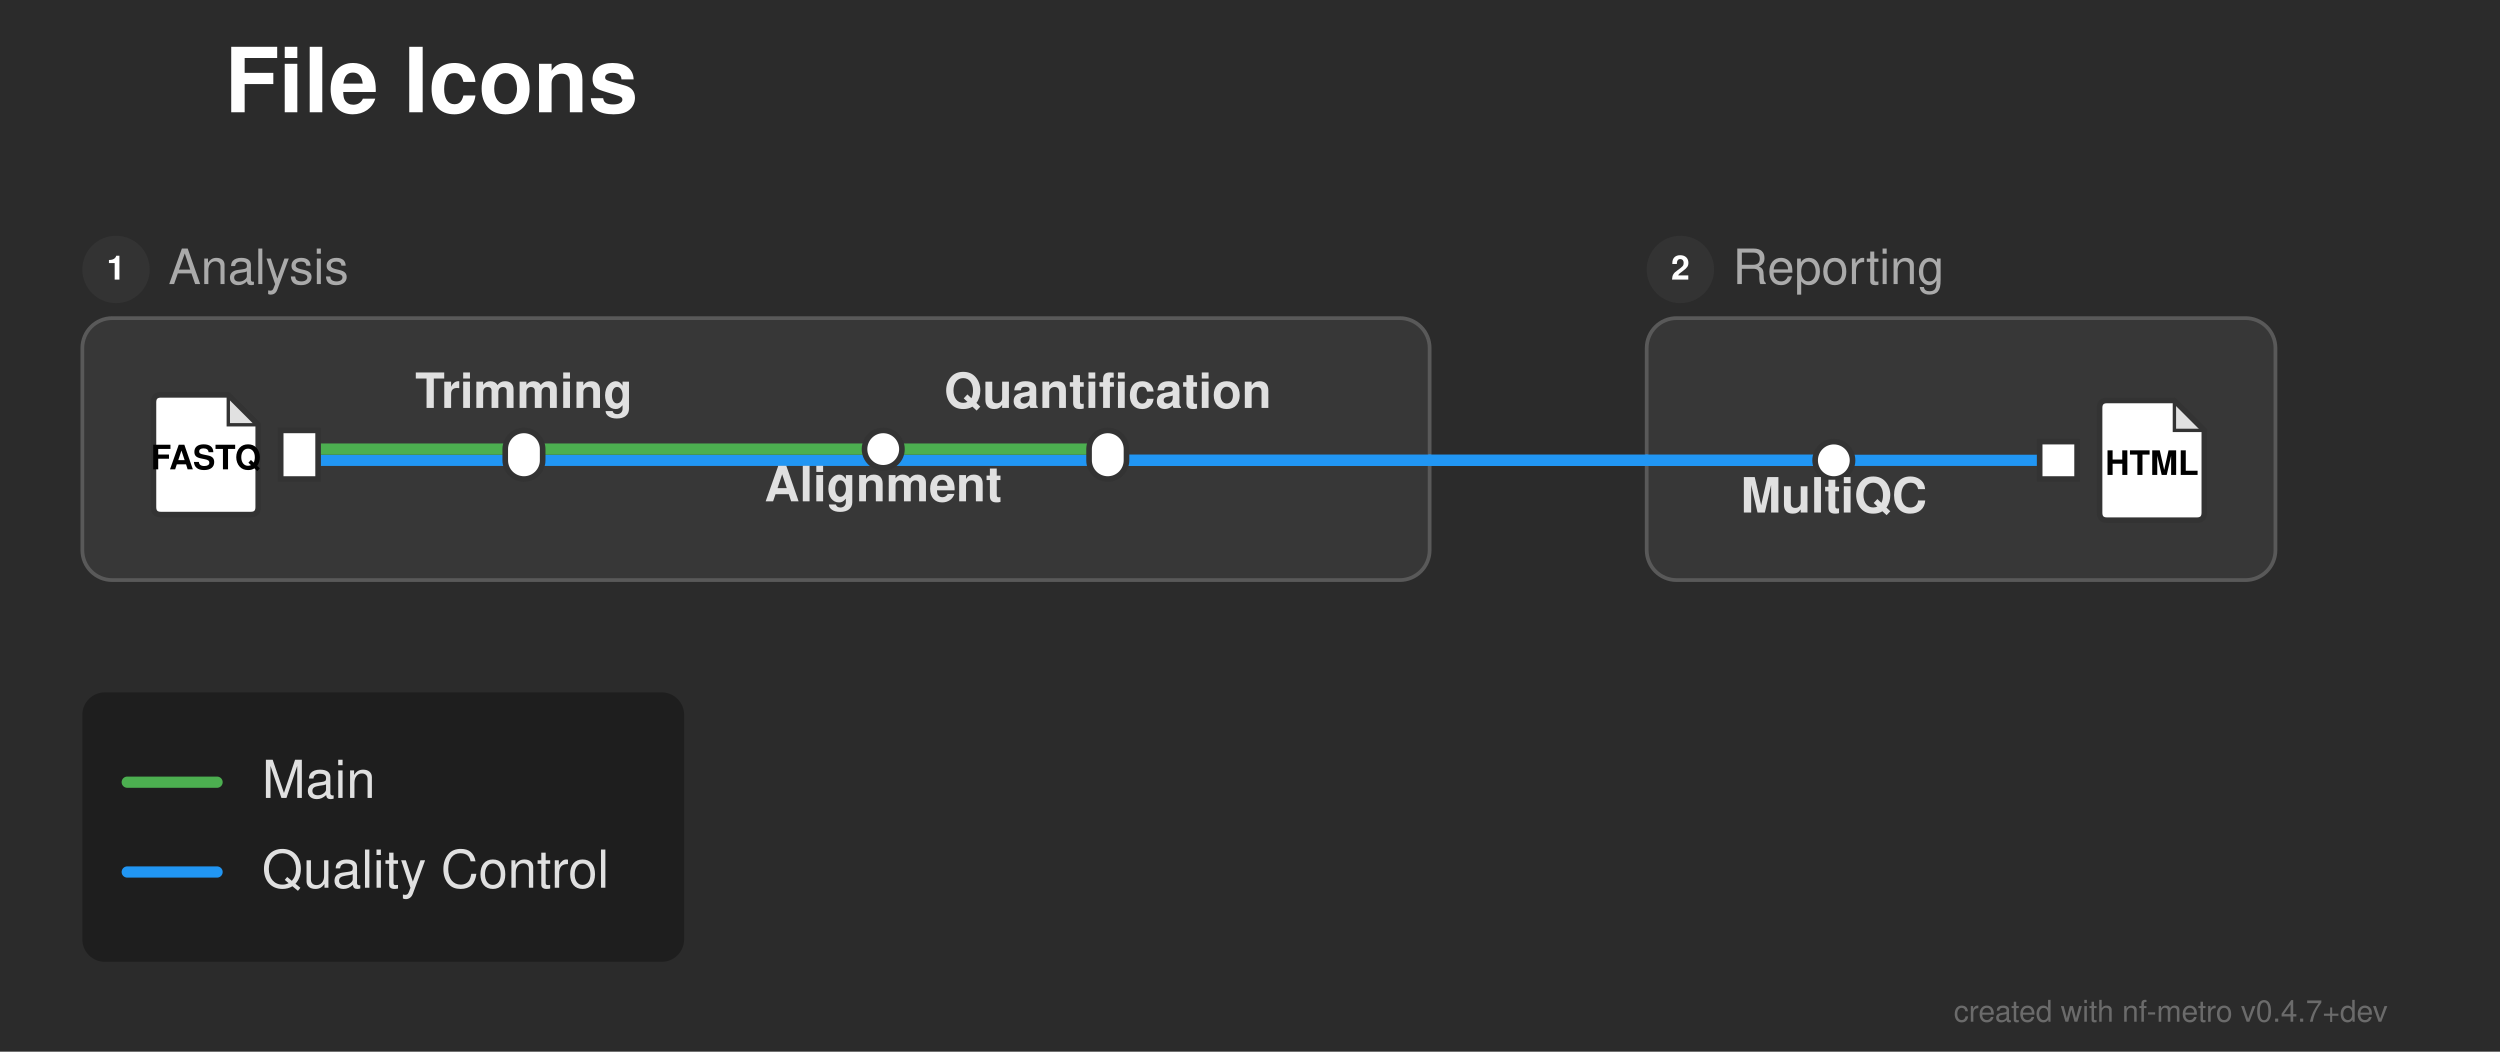
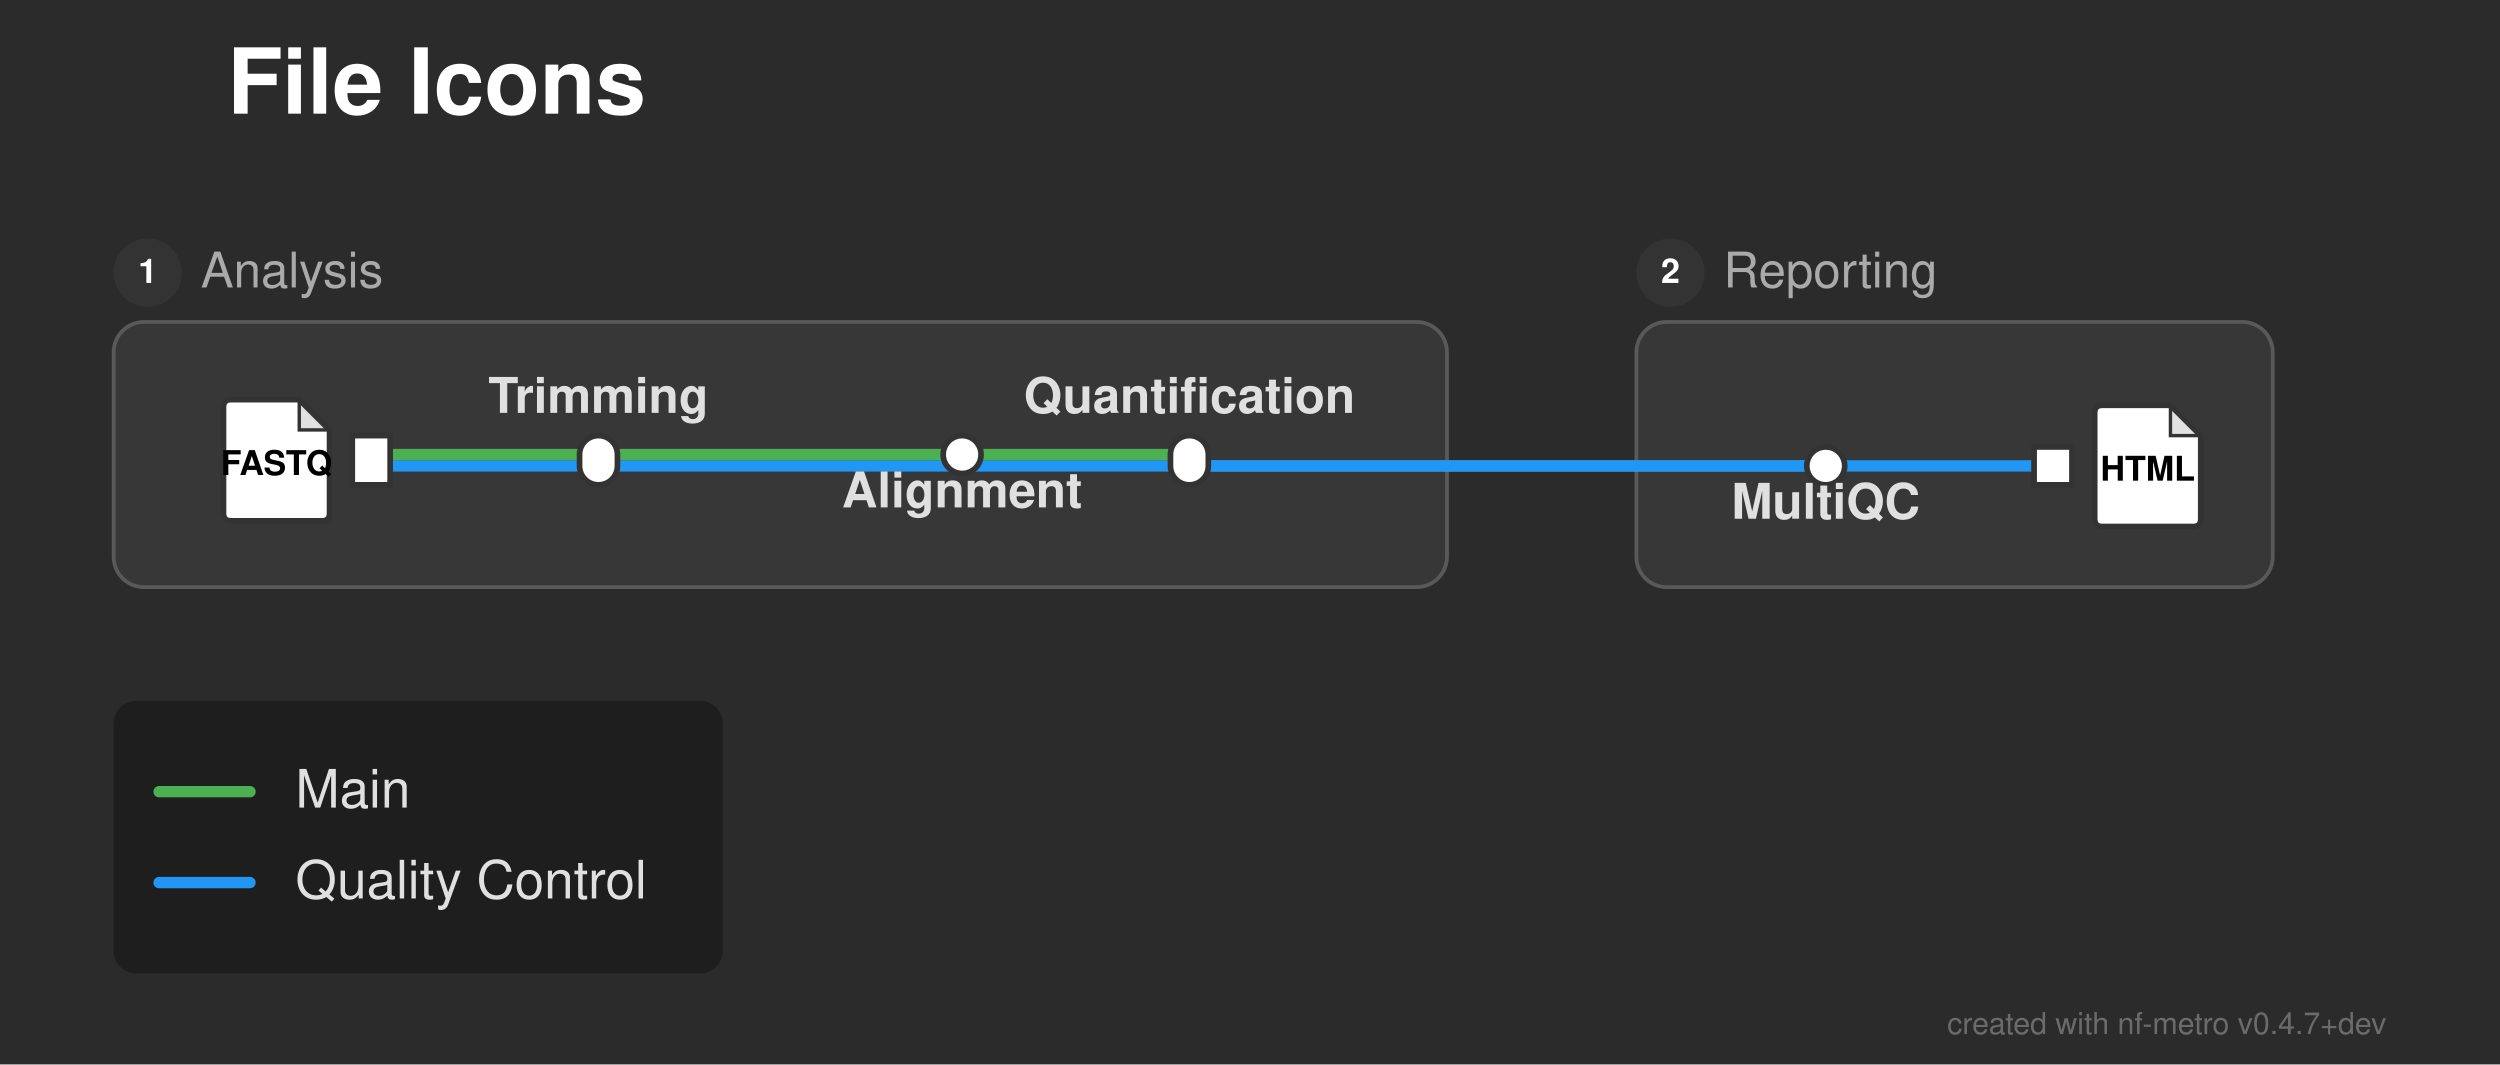
- <svg xmlns="http://www.w3.org/2000/svg" width="668" height="281" viewBox="0 0 668 281">
+ <svg xmlns="http://www.w3.org/2000/svg" width="660" height="281" viewBox="0 0 660 281">
  <defs>
</defs>
-   <rect x="0" y="0" width="668" height="281" fill="#2b2b2b" />
+   <rect x="0" y="0" width="660" height="281" fill="#2b2b2b" />
  <text x="60.0" y="30.0" font-size="24.0" fill="#ffffff" font-family="'Helvetica Neue', Helvetica, Arial, sans-serif" font-weight="bold" class="nf-metro-title">File Icons</text>
-   <rect x="22.0" y="85.0" width="360.0" height="70.0" rx="8" ry="8" fill="#373737" stroke="#595959" stroke-width="1.0" />
-   <circle cx="31.0" cy="72.0" r="9" fill="#333333" class="nf-metro-section-num-circle" />
-   <text x="31.0" y="72.0" font-size="9" fill="#ffffff" font-family="'Helvetica Neue', Helvetica, Arial, sans-serif" font-weight="bold" text-anchor="middle" dy="0.3em">1</text>
-   <text x="45.0" y="72.0" font-size="13.0" fill="#aaaaaa" font-family="'Helvetica Neue', Helvetica, Arial, sans-serif" dy="0.3em" class="nf-metro-section-label">Analysis</text>
-   <rect x="440.0" y="85.0" width="168.0" height="70.0" rx="8" ry="8" fill="#373737" stroke="#595959" stroke-width="1.0" />
-   <circle cx="449.0" cy="72.0" r="9" fill="#333333" class="nf-metro-section-num-circle" />
-   <text x="449.0" y="72.0" font-size="9" fill="#ffffff" font-family="'Helvetica Neue', Helvetica, Arial, sans-serif" font-weight="bold" text-anchor="middle" dy="0.3em">2</text>
-   <text x="463.0" y="72.0" font-size="13.0" fill="#aaaaaa" font-family="'Helvetica Neue', Helvetica, Arial, sans-serif" dy="0.3em" class="nf-metro-section-label">Reporting</text>
-   <path d="M80.0,123.0 L140.0,123.0" stroke="#2196F3" stroke-width="3.0" stroke-linecap="round" />
-   <path d="M490.0,123.0 L550.0,123.0" stroke="#2196F3" stroke-width="3.0" stroke-linecap="round" />
-   <path d="M140.0,123.0 L382.0,123.0" stroke="#2196F3" stroke-width="3.0" stroke-linecap="round" />
-   <path d="M440.0,123.0 L490.0,123.0" stroke="#2196F3" stroke-width="3.0" stroke-linecap="round" />
-   <path d="M296.0,123.0 L382.0,123.0" stroke="#2196F3" stroke-width="3.0" stroke-linecap="round" />
-   <path d="M440.0,123.0 L490.0,123.0" stroke="#2196F3" stroke-width="3.0" stroke-linecap="round" />
-   <path d="M382.0,123.0 L440.0,123.0" stroke="#2196F3" stroke-width="3.0" stroke-linecap="round" />
-   <path d="M382.0,123.0 L440.0,123.0" stroke="#2196F3" stroke-width="3.0" stroke-linecap="round" />
-   <path d="M80.0,120.0 L140.0,120.0" stroke="#4CAF50" stroke-width="3.0" stroke-linecap="round" />
-   <path d="M140.0,120.0 L236.0,120.0" stroke="#4CAF50" stroke-width="3.0" stroke-linecap="round" />
-   <path d="M236.0,120.0 L296.0,120.0" stroke="#4CAF50" stroke-width="3.0" stroke-linecap="round" />
-   <rect x="75.0" y="115.0" width="10.0" height="13.0" fill="#ffffff" stroke="#333333" stroke-width="1.5" />
-   <path d="M43.0,105.5 L61.0,105.5 L69.0,113.5 L69.0,135.5 Q69.0,137.5,67.0,137.5 L43.0,137.5 Q41.0,137.5,41.0,135.5 L41.0,107.5 Q41.0,105.5,43.0,105.5 Z" fill="#ffffff" stroke="#333333" stroke-width="1.5" stroke-linejoin="round" />
-   <path d="M61.0,105.5 L61.0,113.5 L69.0,113.5 Z" fill="#333333" opacity="0.15" stroke="none" />
-   <path d="M61.0,105.5 L61.0,113.5 L69.0,113.5" fill="none" stroke="#333333" stroke-width="0.9" />
-   <text x="55.0" y="122.7" font-size="9.0" fill="#000000" font-family="'Helvetica Neue', Helvetica, Arial, sans-serif" font-weight="bold" text-anchor="middle" dy="0.3em">FASTQ</text>
-   <rect x="135.0" y="115.0" width="10.0" height="13.0" rx="5.0" ry="5.0" fill="#ffffff" stroke="#333333" stroke-width="1.5" />
-   <rect x="231.0" y="115.0" width="10.0" height="10.0" rx="5.0" ry="5.0" fill="#ffffff" stroke="#333333" stroke-width="1.5" />
-   <rect x="291.0" y="115.0" width="10.0" height="13.0" rx="5.0" ry="5.0" fill="#ffffff" stroke="#333333" stroke-width="1.5" />
-   <rect x="485.0" y="118.0" width="10.0" height="10.0" rx="5.0" ry="5.0" fill="#ffffff" stroke="#333333" stroke-width="1.5" />
-   <rect x="545.0" y="118.0" width="10.0" height="10.0" fill="#ffffff" stroke="#333333" stroke-width="1.5" />
-   <path d="M563.0,107.0 L581.0,107.0 L589.0,115.0 L589.0,137.0 Q589.0,139.0,587.0,139.0 L563.0,139.0 Q561.0,139.0,561.0,137.0 L561.0,109.0 Q561.0,107.0,563.0,107.0 Z" fill="#ffffff" stroke="#333333" stroke-width="1.5" stroke-linejoin="round" />
-   <path d="M581.0,107.0 L581.0,115.0 L589.0,115.0 Z" fill="#333333" opacity="0.15" stroke="none" />
-   <path d="M581.0,107.0 L581.0,115.0 L589.0,115.0" fill="none" stroke="#333333" stroke-width="0.9" />
-   <text x="575.0" y="124.2" font-size="9.0" fill="#000000" font-family="'Helvetica Neue', Helvetica, Arial, sans-serif" font-weight="bold" text-anchor="middle" dy="0.3em">HTML</text>
-   <text x="490.0" y="131.0" font-size="13.0" fill="#e0e0e0" font-family="'Helvetica Neue', Helvetica, Arial, sans-serif" font-weight="bold" text-anchor="middle" dominant-baseline="hanging">MultiQC</text>
-   <text x="140.0" y="109.0" font-size="13.0" fill="#e0e0e0" font-family="'Helvetica Neue', Helvetica, Arial, sans-serif" font-weight="bold" text-anchor="middle" dominant-baseline="auto">Trimming</text>
-   <text x="236.0" y="128.0" font-size="13.0" fill="#e0e0e0" font-family="'Helvetica Neue', Helvetica, Arial, sans-serif" font-weight="bold" text-anchor="middle" dominant-baseline="hanging">Alignment</text>
-   <text x="296.0" y="109.0" font-size="13.0" fill="#e0e0e0" font-family="'Helvetica Neue', Helvetica, Arial, sans-serif" font-weight="bold" text-anchor="middle" dominant-baseline="auto">Quantification</text>
-   <rect x="22.0" y="185.0" width="160.8" height="72.0" rx="6" ry="6" fill="rgba(0, 0, 0, 0.3)" />
-   <path d="M34.0,209.0 L58.0,209.0" stroke="#4CAF50" stroke-width="3.0" stroke-linecap="round" />
-   <text x="70.0" y="209.0" font-size="14.0" fill="#e0e0e0" font-family="'Helvetica Neue', Helvetica, Arial, sans-serif" dy="0.3em">Main</text>
-   <path d="M34.0,233.0 L58.0,233.0" stroke="#2196F3" stroke-width="3.0" stroke-linecap="round" />
-   <text x="70.0" y="233.0" font-size="14.0" fill="#e0e0e0" font-family="'Helvetica Neue', Helvetica, Arial, sans-serif" dy="0.3em">Quality Control</text>
-   <text x="638.0" y="273.0" font-size="8" fill="rgba(150, 150, 150, 0.6)" font-family="'Helvetica Neue', Helvetica, Arial, sans-serif" text-anchor="end">created with nf-metro v0.4.7+dev</text>
+   <rect x="30.0" y="85.0" width="352.0" height="70.0" rx="8" ry="8" fill="#373737" stroke="#595959" stroke-width="1.0" />
+   <circle cx="39.0" cy="72.0" r="9" fill="#333333" class="nf-metro-section-num-circle" />
+   <text x="39.0" y="72.0" font-size="9" fill="#ffffff" font-family="'Helvetica Neue', Helvetica, Arial, sans-serif" font-weight="bold" text-anchor="middle" dy="0.3em">1</text>
+   <text x="53.0" y="72.0" font-size="13.0" fill="#aaaaaa" font-family="'Helvetica Neue', Helvetica, Arial, sans-serif" dy="0.3em" class="nf-metro-section-label">Analysis</text>
+   <rect x="432.0" y="85.0" width="168.0" height="70.0" rx="8" ry="8" fill="#373737" stroke="#595959" stroke-width="1.0" />
+   <circle cx="441.0" cy="72.0" r="9" fill="#333333" class="nf-metro-section-num-circle" />
+   <text x="441.0" y="72.0" font-size="9" fill="#ffffff" font-family="'Helvetica Neue', Helvetica, Arial, sans-serif" font-weight="bold" text-anchor="middle" dy="0.3em">2</text>
+   <text x="455.0" y="72.0" font-size="13.0" fill="#aaaaaa" font-family="'Helvetica Neue', Helvetica, Arial, sans-serif" dy="0.3em" class="nf-metro-section-label">Reporting</text>
+   <path d="M98.0,123.0 L158.0,123.0" stroke="#2196F3" stroke-width="3.0" stroke-linecap="round" />
+   <path d="M482.0,123.0 L542.0,123.0" stroke="#2196F3" stroke-width="3.0" stroke-linecap="round" />
+   <path d="M158.0,123.0 L382.0,123.0" stroke="#2196F3" stroke-width="3.0" stroke-linecap="round" />
+   <path d="M432.0,123.0 L482.0,123.0" stroke="#2196F3" stroke-width="3.0" stroke-linecap="round" />
+   <path d="M314.0,123.0 L382.0,123.0" stroke="#2196F3" stroke-width="3.0" stroke-linecap="round" />
+   <path d="M432.0,123.0 L482.0,123.0" stroke="#2196F3" stroke-width="3.0" stroke-linecap="round" />
+   <path d="M382.0,123.0 L432.0,123.0" stroke="#2196F3" stroke-width="3.0" stroke-linecap="round" />
+   <path d="M382.0,123.0 L432.0,123.0" stroke="#2196F3" stroke-width="3.0" stroke-linecap="round" />
+   <path d="M98.0,120.0 L158.0,120.0" stroke="#4CAF50" stroke-width="3.0" stroke-linecap="round" />
+   <path d="M158.0,120.0 L254.0,120.0" stroke="#4CAF50" stroke-width="3.0" stroke-linecap="round" />
+   <path d="M254.0,120.0 L314.0,120.0" stroke="#4CAF50" stroke-width="3.0" stroke-linecap="round" />
+   <rect x="93.0" y="115.0" width="10.0" height="13.0" fill="#ffffff" stroke="#333333" stroke-width="1.5" />
+   <path d="M61.0,105.5 L79.0,105.5 L87.0,113.5 L87.0,135.5 Q87.0,137.5,85.0,137.5 L61.0,137.5 Q59.0,137.5,59.0,135.5 L59.0,107.5 Q59.0,105.5,61.0,105.5 Z" fill="#ffffff" stroke="#333333" stroke-width="1.5" stroke-linejoin="round" />
+   <path d="M79.0,105.5 L79.0,113.5 L87.0,113.5 Z" fill="#333333" opacity="0.15" stroke="none" />
+   <path d="M79.0,105.5 L79.0,113.5 L87.0,113.5" fill="none" stroke="#333333" stroke-width="0.9" />
+   <text x="73.0" y="122.7" font-size="9.0" fill="#000000" font-family="'Helvetica Neue', Helvetica, Arial, sans-serif" font-weight="bold" text-anchor="middle" dy="0.3em">FASTQ</text>
+   <rect x="153.0" y="115.0" width="10.0" height="13.0" rx="5.0" ry="5.0" fill="#ffffff" stroke="#333333" stroke-width="1.5" />
+   <rect x="249.0" y="115.0" width="10.0" height="10.0" rx="5.0" ry="5.0" fill="#ffffff" stroke="#333333" stroke-width="1.5" />
+   <rect x="309.0" y="115.0" width="10.0" height="13.0" rx="5.0" ry="5.0" fill="#ffffff" stroke="#333333" stroke-width="1.5" />
+   <rect x="477.0" y="118.0" width="10.0" height="10.0" rx="5.0" ry="5.0" fill="#ffffff" stroke="#333333" stroke-width="1.5" />
+   <rect x="537.0" y="118.0" width="10.0" height="10.0" fill="#ffffff" stroke="#333333" stroke-width="1.5" />
+   <path d="M555.0,107.0 L573.0,107.0 L581.0,115.0 L581.0,137.0 Q581.0,139.0,579.0,139.0 L555.0,139.0 Q553.0,139.0,553.0,137.0 L553.0,109.0 Q553.0,107.0,555.0,107.0 Z" fill="#ffffff" stroke="#333333" stroke-width="1.5" stroke-linejoin="round" />
+   <path d="M573.0,107.0 L573.0,115.0 L581.0,115.0 Z" fill="#333333" opacity="0.15" stroke="none" />
+   <path d="M573.0,107.0 L573.0,115.0 L581.0,115.0" fill="none" stroke="#333333" stroke-width="0.9" />
+   <text x="567.0" y="124.2" font-size="9.0" fill="#000000" font-family="'Helvetica Neue', Helvetica, Arial, sans-serif" font-weight="bold" text-anchor="middle" dy="0.3em">HTML</text>
+   <text x="482.0" y="131.0" font-size="13.0" fill="#e0e0e0" font-family="'Helvetica Neue', Helvetica, Arial, sans-serif" font-weight="bold" text-anchor="middle" dominant-baseline="hanging">MultiQC</text>
+   <text x="158.0" y="109.0" font-size="13.0" fill="#e0e0e0" font-family="'Helvetica Neue', Helvetica, Arial, sans-serif" font-weight="bold" text-anchor="middle" dominant-baseline="auto">Trimming</text>
+   <text x="254.0" y="128.0" font-size="13.0" fill="#e0e0e0" font-family="'Helvetica Neue', Helvetica, Arial, sans-serif" font-weight="bold" text-anchor="middle" dominant-baseline="hanging">Alignment</text>
+   <text x="314.0" y="109.0" font-size="13.0" fill="#e0e0e0" font-family="'Helvetica Neue', Helvetica, Arial, sans-serif" font-weight="bold" text-anchor="middle" dominant-baseline="auto">Quantification</text>
+   <rect x="30.0" y="185.0" width="160.8" height="72.0" rx="6" ry="6" fill="rgba(0, 0, 0, 0.3)" />
+   <path d="M42.0,209.0 L66.0,209.0" stroke="#4CAF50" stroke-width="3.0" stroke-linecap="round" />
+   <text x="78.0" y="209.0" font-size="14.0" fill="#e0e0e0" font-family="'Helvetica Neue', Helvetica, Arial, sans-serif" dy="0.3em">Main</text>
+   <path d="M42.0,233.0 L66.0,233.0" stroke="#2196F3" stroke-width="3.0" stroke-linecap="round" />
+   <text x="78.0" y="233.0" font-size="14.0" fill="#e0e0e0" font-family="'Helvetica Neue', Helvetica, Arial, sans-serif" dy="0.3em">Quality Control</text>
+   <text x="630.0" y="273.0" font-size="8" fill="rgba(150, 150, 150, 0.6)" font-family="'Helvetica Neue', Helvetica, Arial, sans-serif" text-anchor="end">created with nf-metro v0.4.7+dev</text>
</svg>
